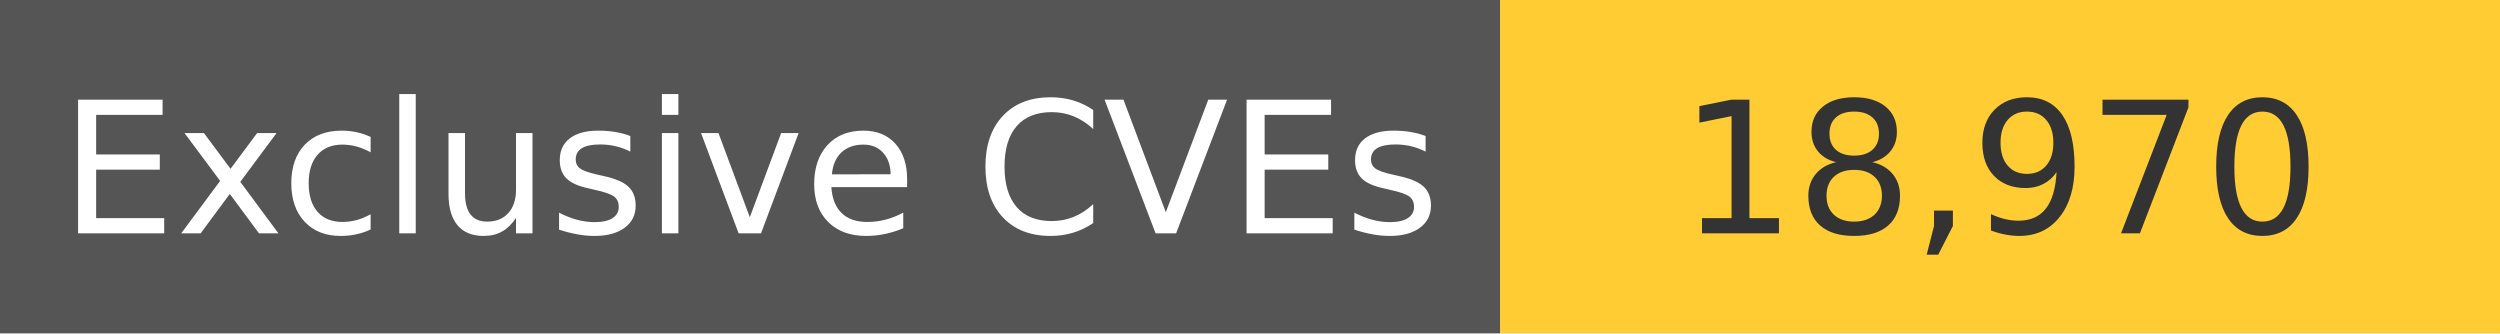
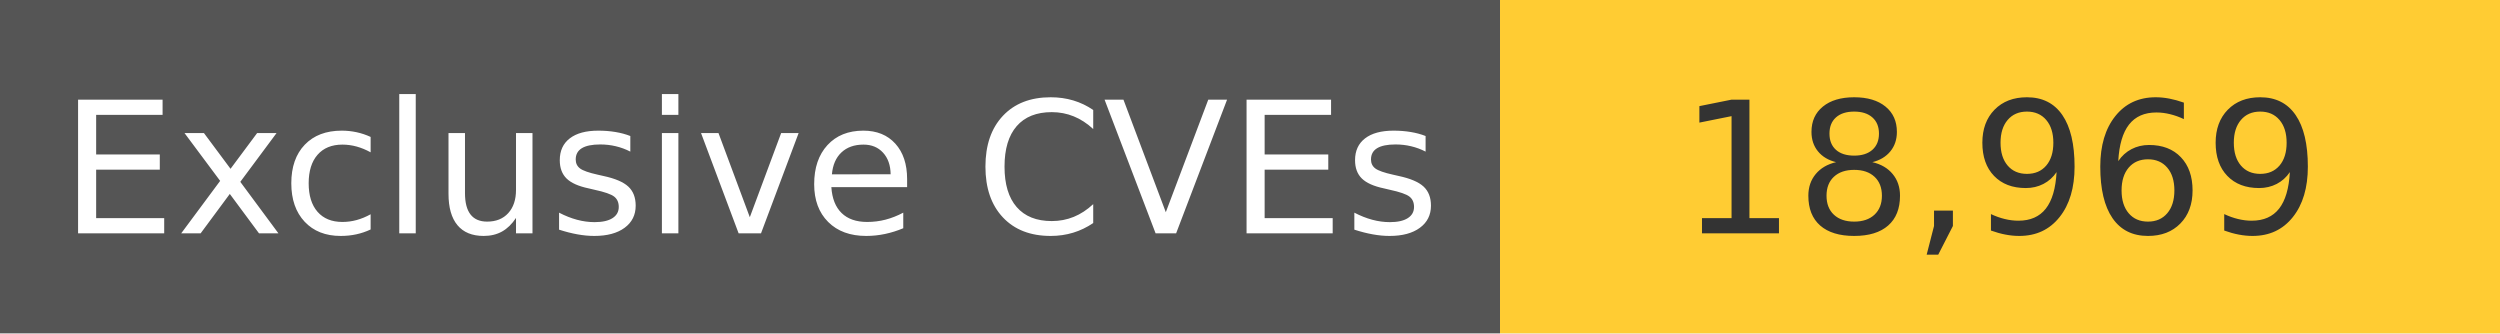
<svg xmlns="http://www.w3.org/2000/svg" width="150" height="20" role="img">
  <linearGradient id="s" x2="0" y2="100%">
    <stop offset="0" stop-color="#bbb" stop-opacity=".1" />
    <stop offset="1" stop-opacity=".1" />
  </linearGradient>
  <g>
    <rect width="90" height="20" fill="#555" />
    <rect x="90" width="267" height="20" fill="#ffcc33" />
  </g>
  <g fill="#fff" text-anchor="middle" font-family="Verdana,Geneva,DejaVu Sans,sans-serif" text-rendering="geometricPrecision" font-size="110">
    <text x="450" y="140" transform="scale(.1)" fill="#fff">
            Exclusive CVEs
        </text>
    <text x="1200" y="140" transform="scale(.1)" fill="#333">
-             18,970
+             18,969
        </text>
  </g>
</svg>
